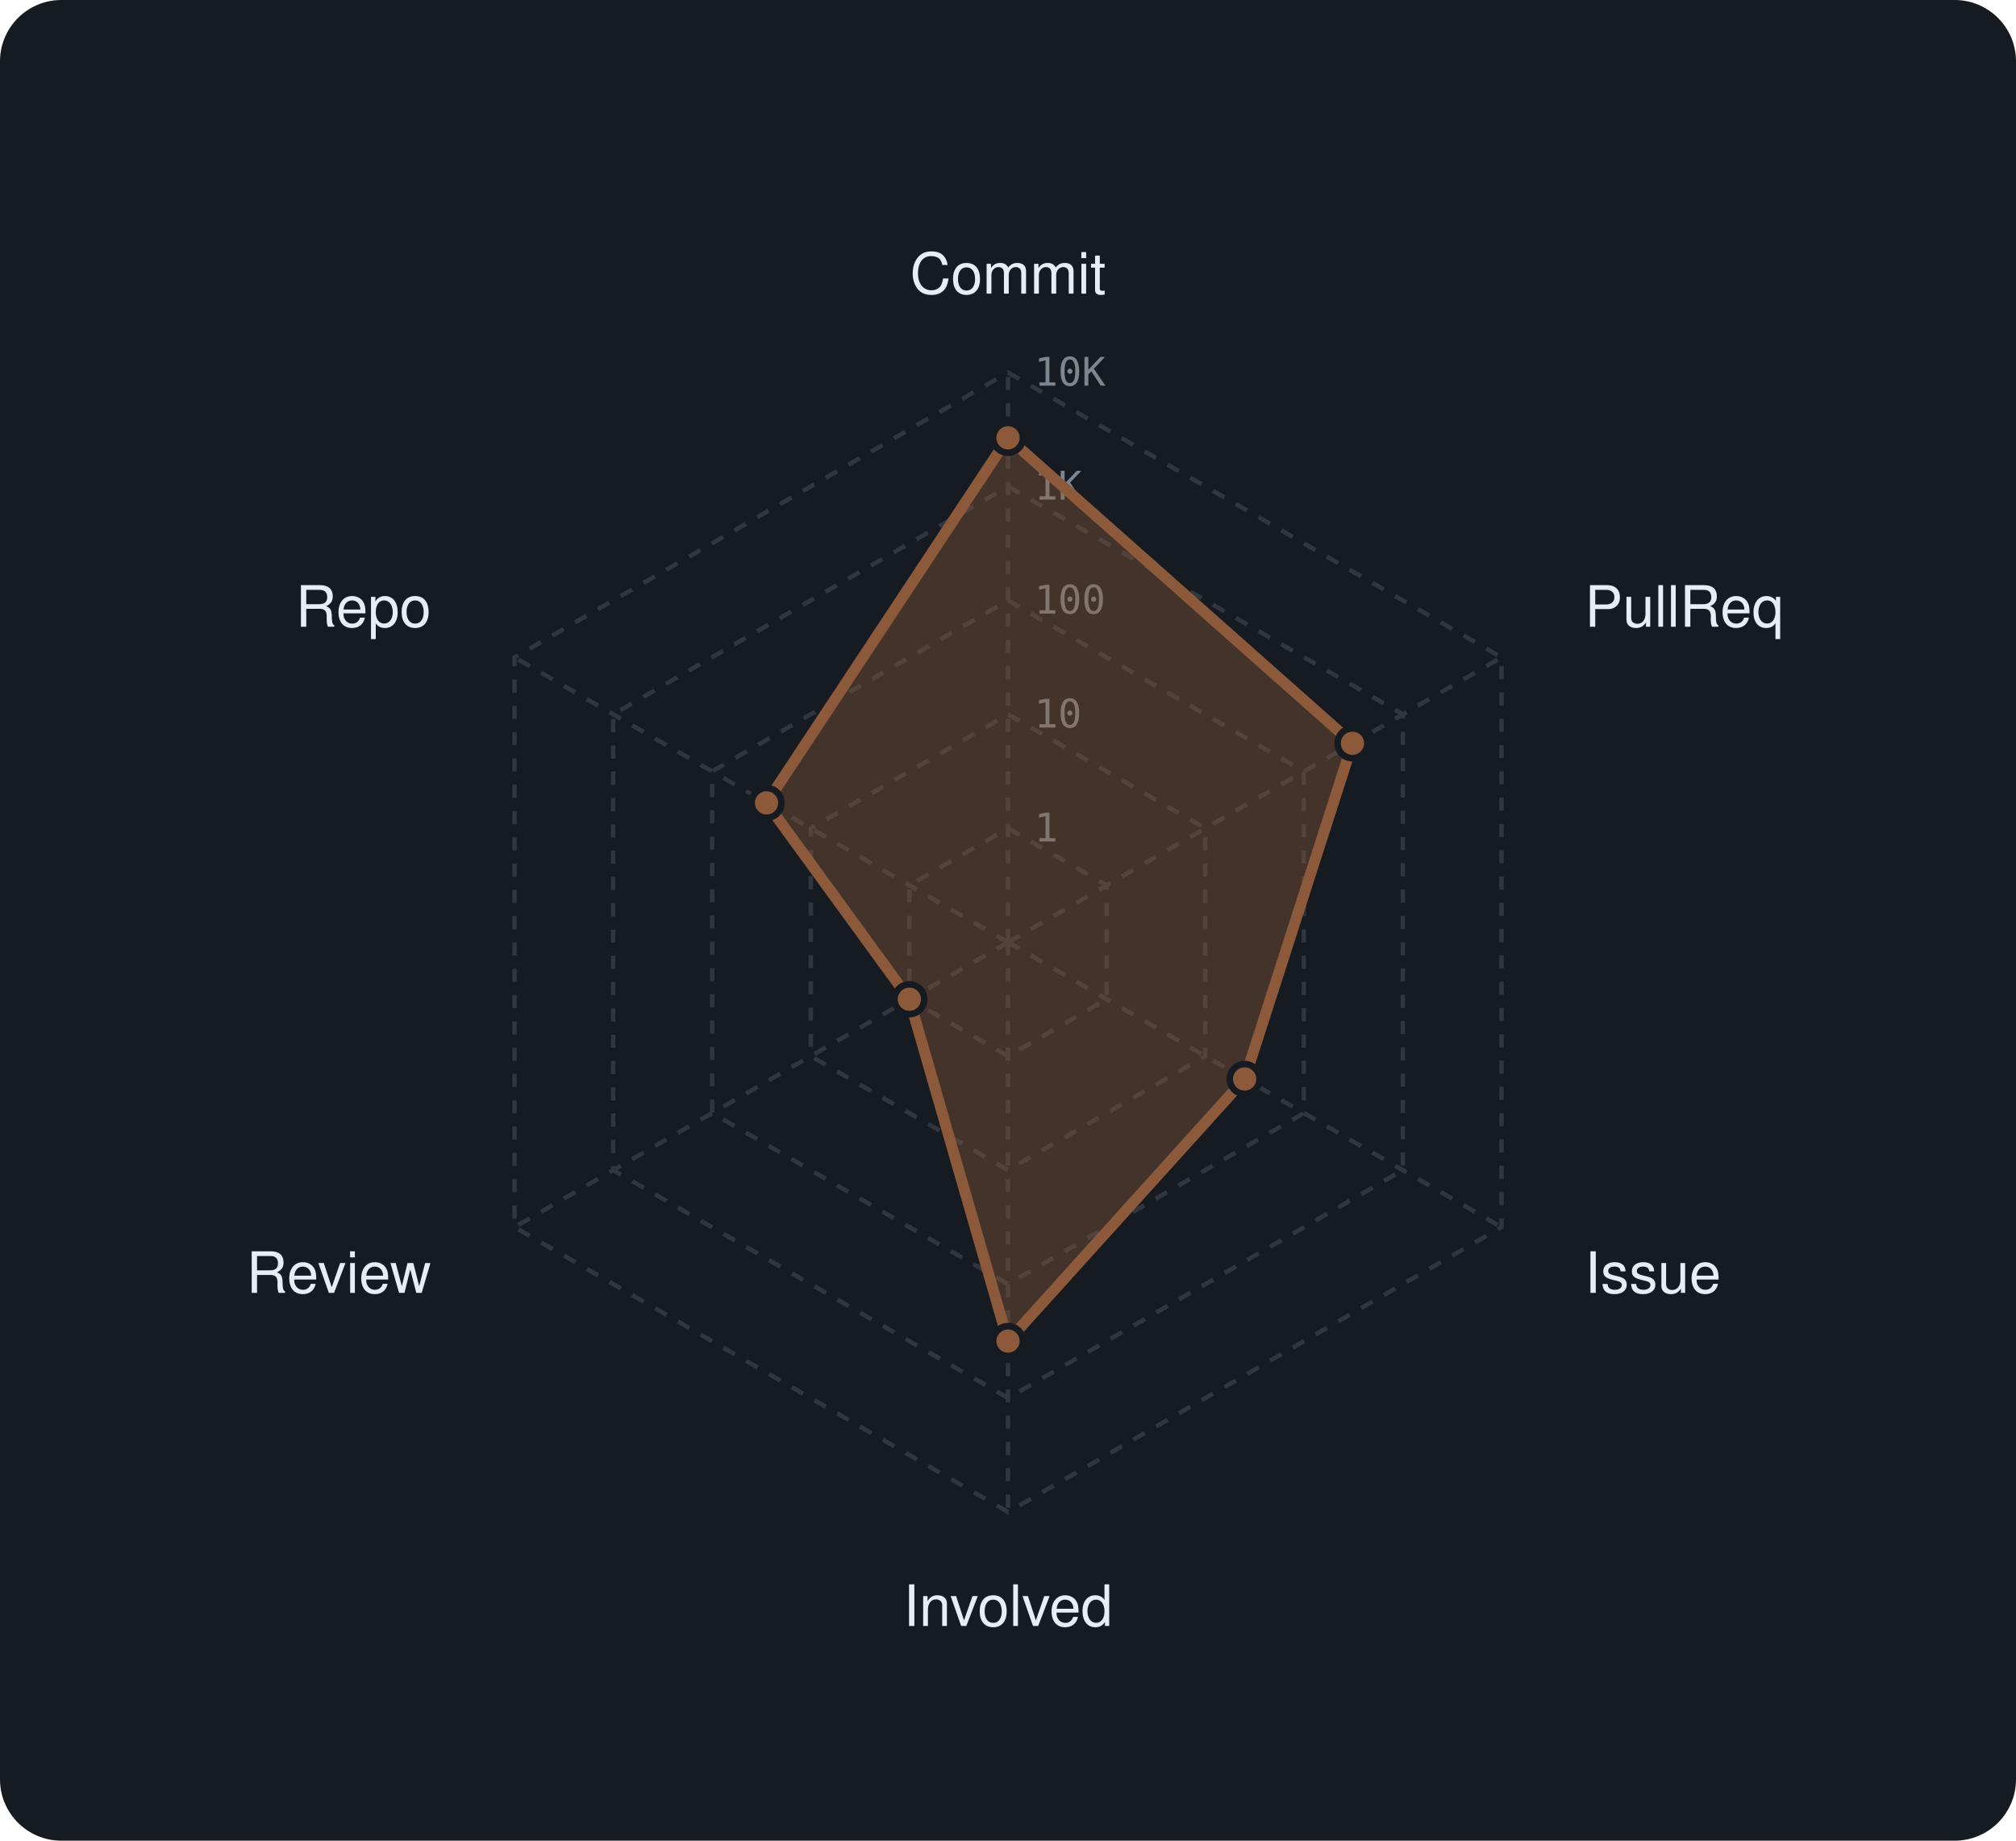
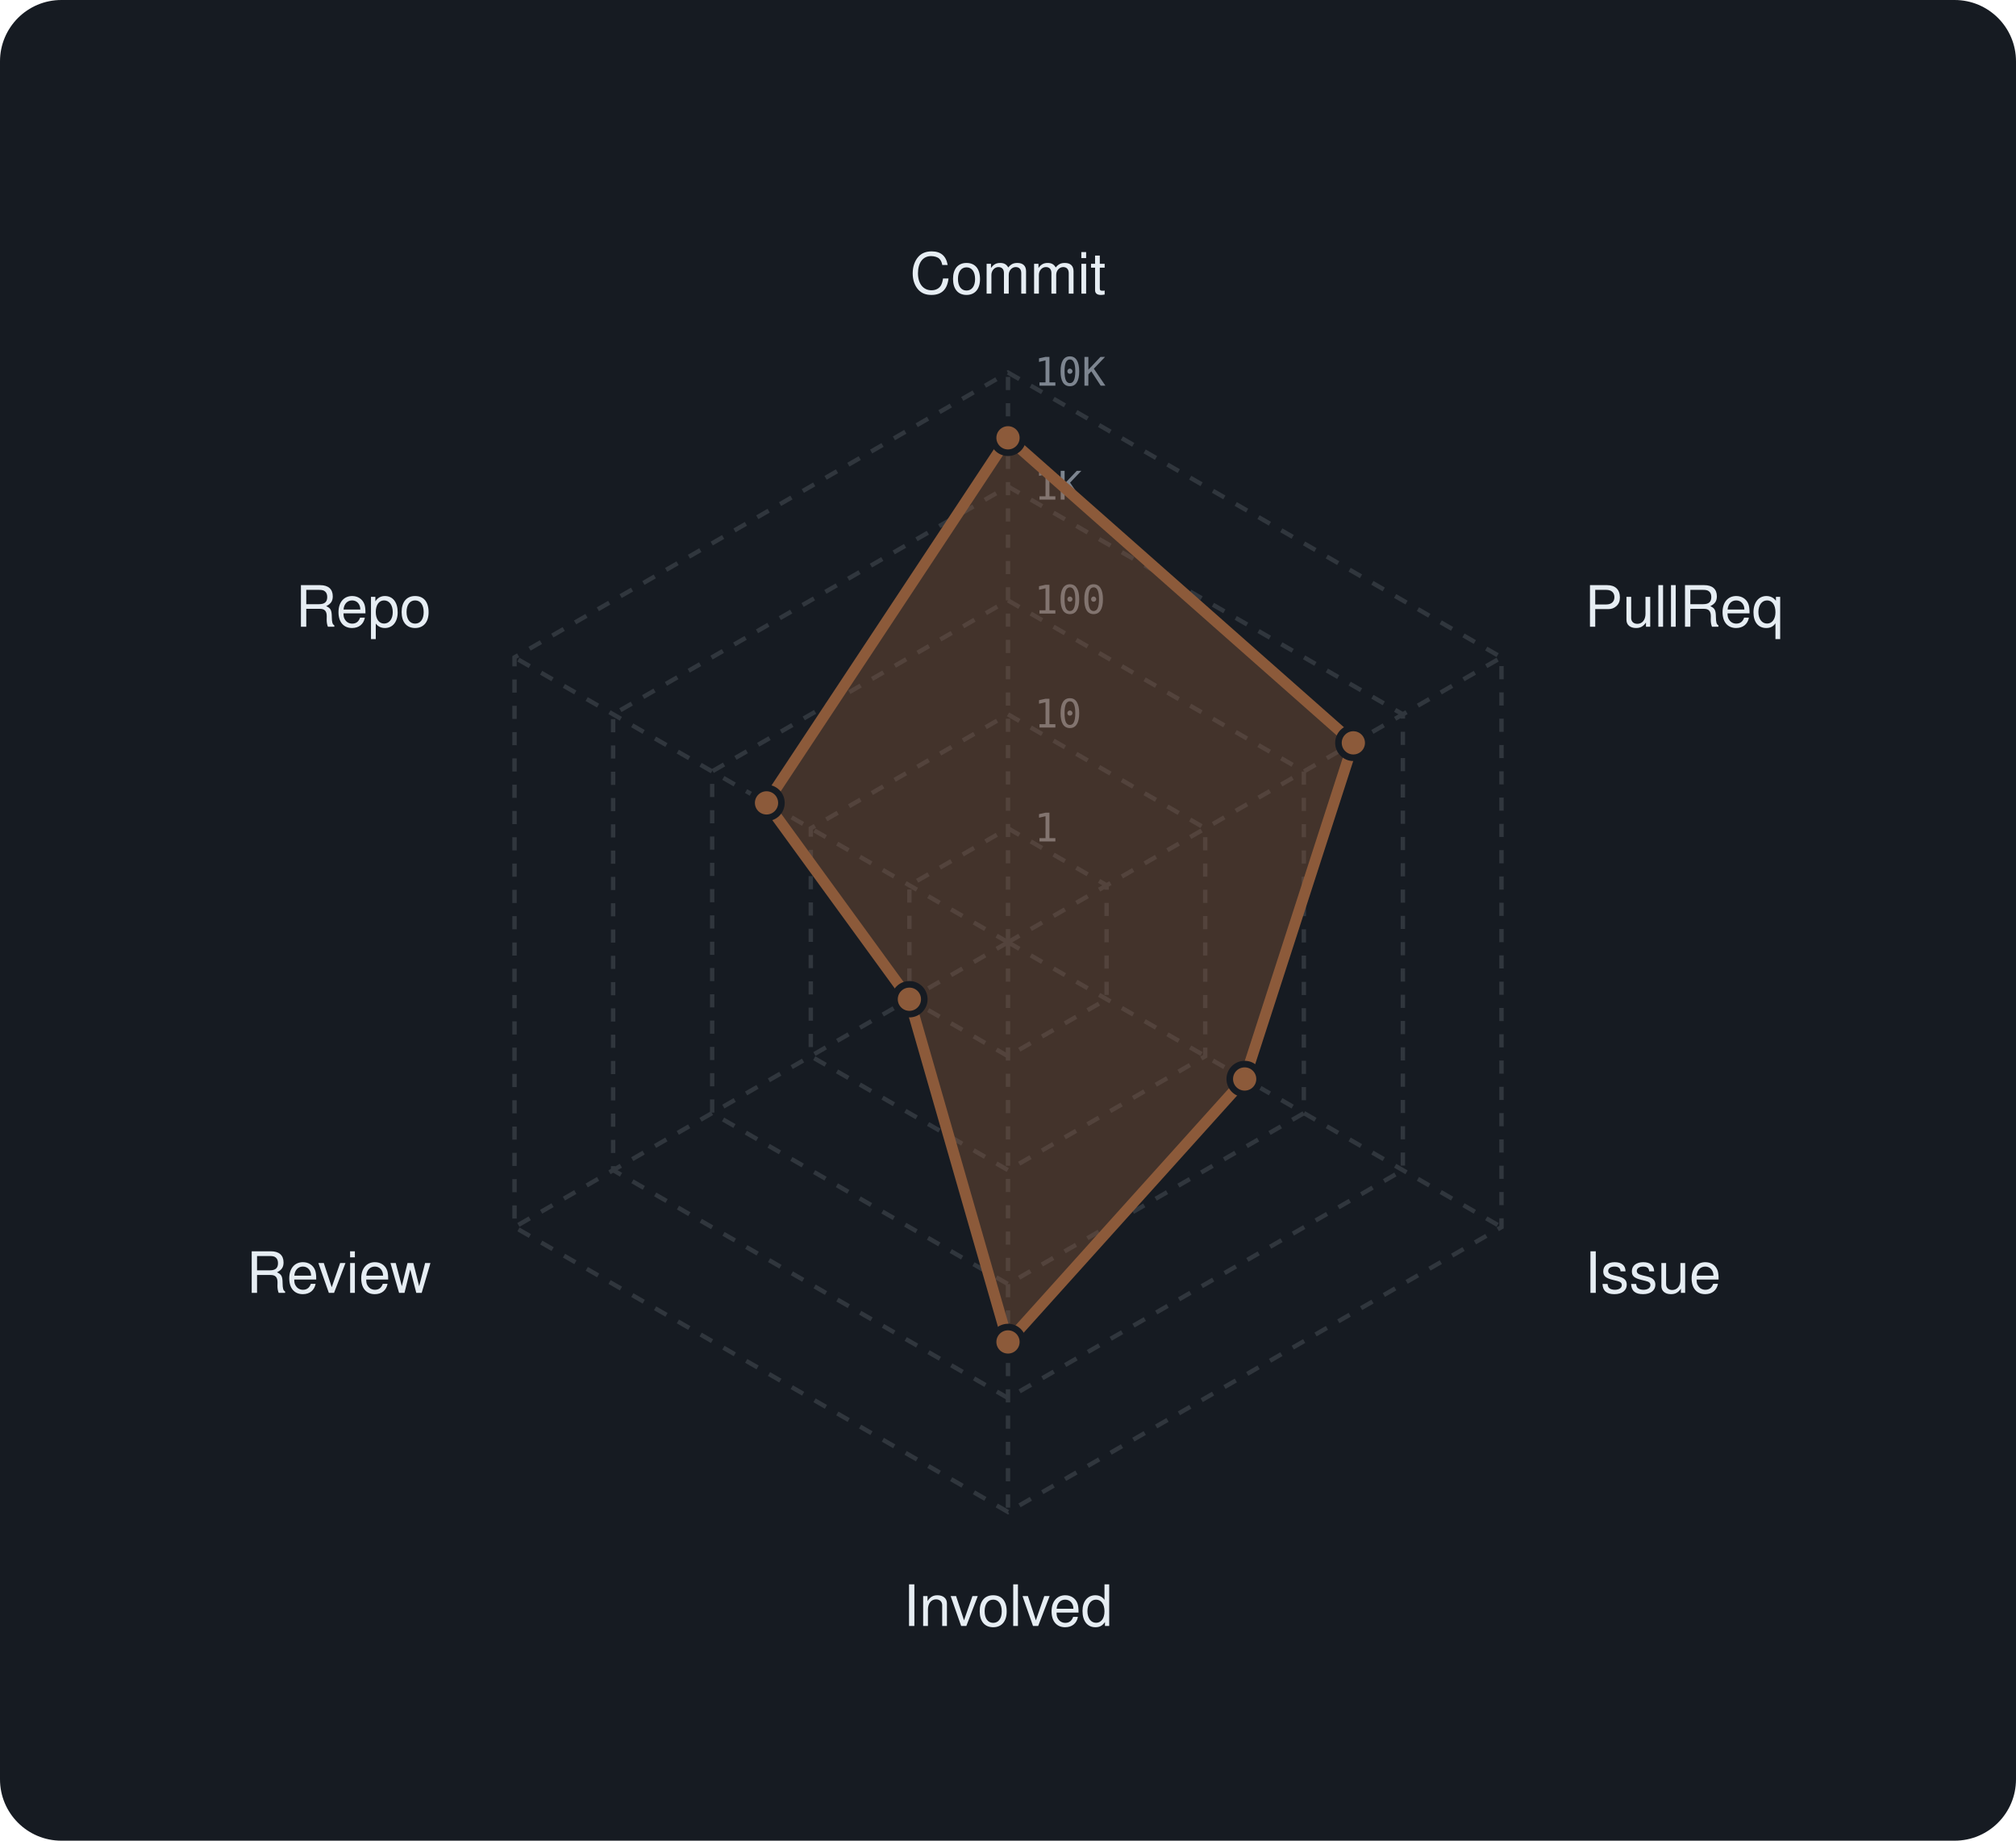
<svg xmlns="http://www.w3.org/2000/svg" viewBox="0 0 460 420" width="460" height="420" font-family="-apple-system,BlinkMacSystemFont,'Segoe UI',Helvetica,Arial,sans-serif">
  <rect width="460" height="420" rx="14" fill="var(--ghs-bg, #161b22)" />
  <polygon points="230,189 252.5,202 252.5,228 230,241 207.5,228 207.5,202" fill="none" stroke="var(--ghs-border, #30363d)" stroke-width="1" stroke-dasharray="3 3" />
  <polygon points="230,163 275,189 275,241 230,267 185,241 185,189" fill="none" stroke="var(--ghs-border, #30363d)" stroke-width="1" stroke-dasharray="3 3" />
  <polygon points="230,137 297.5,176 297.5,254 230,293 162.5,254 162.5,176" fill="none" stroke="var(--ghs-border, #30363d)" stroke-width="1" stroke-dasharray="3 3" />
  <polygon points="230,111 320.1,163 320.1,267 230,319 139.9,267 139.9,163" fill="none" stroke="var(--ghs-border, #30363d)" stroke-width="1" stroke-dasharray="3 3" />
  <polygon points="230,85 342.6,150 342.6,280 230,345 117.4,280 117.4,150" fill="none" stroke="var(--ghs-border, #30363d)" stroke-width="1" stroke-dasharray="3 3" />
  <line x1="230" y1="215" x2="230" y2="85" stroke="var(--ghs-border, #30363d)" stroke-width="1" stroke-dasharray="3 3" />
  <line x1="230" y1="215" x2="342.6" y2="150" stroke="var(--ghs-border, #30363d)" stroke-width="1" stroke-dasharray="3 3" />
  <line x1="230" y1="215" x2="342.6" y2="280" stroke="var(--ghs-border, #30363d)" stroke-width="1" stroke-dasharray="3 3" />
  <line x1="230" y1="215" x2="230" y2="345" stroke="var(--ghs-border, #30363d)" stroke-width="1" stroke-dasharray="3 3" />
  <line x1="230" y1="215" x2="117.4" y2="280" stroke="var(--ghs-border, #30363d)" stroke-width="1" stroke-dasharray="3 3" />
  <line x1="230" y1="215" x2="117.4" y2="150" stroke="var(--ghs-border, #30363d)" stroke-width="1" stroke-dasharray="3 3" />
  <text x="236" y="192.0" font-size="9" font-family="monospace" fill="var(--ghs-muted, #7d8590)">1</text>
  <text x="236" y="166.0" font-size="9" font-family="monospace" fill="var(--ghs-muted, #7d8590)">10</text>
  <text x="236" y="140.0" font-size="9" font-family="monospace" fill="var(--ghs-muted, #7d8590)">100</text>
  <text x="236" y="114.0" font-size="9" font-family="monospace" fill="var(--ghs-muted, #7d8590)">1K</text>
  <text x="236" y="88.0" font-size="9" font-family="monospace" fill="var(--ghs-muted, #7d8590)">10K</text>
  <text x="230.0" y="67.0" text-anchor="middle" font-size="13" fill="var(--ghs-text, #e6edf3)">Commit</text>
  <text x="361.6" y="143.0" text-anchor="start" font-size="13" fill="var(--ghs-text, #e6edf3)">PullReq</text>
  <text x="361.6" y="295.0" text-anchor="start" font-size="13" fill="var(--ghs-text, #e6edf3)">Issue</text>
  <text x="230.0" y="371.0" text-anchor="middle" font-size="13" fill="var(--ghs-text, #e6edf3)">Involved</text>
  <text x="98.4" y="295.0" text-anchor="end" font-size="13" fill="var(--ghs-text, #e6edf3)">Review</text>
  <text x="98.4" y="143.0" text-anchor="end" font-size="13" fill="var(--ghs-text, #e6edf3)">Repo</text>
-   <polygon points="230,99.9 308.6,169.6 284,246.2 230,306 207.5,228 174.9,183.2" fill="rgba(140,90,58,0.38)" stroke="#8c5a3a" stroke-width="2.5" stroke-linejoin="round" />
+   <polygon points="230,99.9 308.8,169.5 284,246.2 230,306.2 207.5,228 174.9,183.2" fill="rgba(140,90,58,0.38)" stroke="#8c5a3a" stroke-width="2.5" stroke-linejoin="round" />
  <g>
    <circle cx="230" cy="99.9" r="3.4" fill="#8c5a3a" stroke="var(--ghs-bg, #161b22)" stroke-width="1.5" />
-     <circle cx="230" cy="99.9" r="14" fill="transparent" pointer-events="all" data-ghs-tooltip="Commit: 2,661" />
+     <circle cx="230" cy="99.9" r="14" fill="transparent" pointer-events="all" data-ghs-tooltip="Commit: 2,673" />
  </g>
  <g>
-     <circle cx="308.6" cy="169.6" r="3.4" fill="#8c5a3a" stroke="var(--ghs-bg, #161b22)" stroke-width="1.5" />
-     <circle cx="308.6" cy="169.6" r="14" fill="transparent" pointer-events="all" data-ghs-tooltip="PullReq: 311" />
+     <circle cx="308.8" cy="169.5" r="3.4" fill="#8c5a3a" stroke="var(--ghs-bg, #161b22)" stroke-width="1.5" />
+     <circle cx="308.8" cy="169.5" r="14" fill="transparent" pointer-events="all" data-ghs-tooltip="PullReq: 316" />
  </g>
  <g>
    <circle cx="284" cy="246.2" r="3.4" fill="#8c5a3a" stroke="var(--ghs-bg, #161b22)" stroke-width="1.5" />
    <circle cx="284" cy="246.2" r="14" fill="transparent" pointer-events="all" data-ghs-tooltip="Issue: 25" />
  </g>
  <g>
-     <circle cx="230" cy="306" r="3.4" fill="#8c5a3a" stroke="var(--ghs-bg, #161b22)" stroke-width="1.5" />
-     <circle cx="230" cy="306" r="14" fill="transparent" pointer-events="all" data-ghs-tooltip="Involved: 317" />
+     <circle cx="230" cy="306.2" r="3.4" fill="#8c5a3a" stroke="var(--ghs-bg, #161b22)" stroke-width="1.5" />
+     <circle cx="230" cy="306.2" r="14" fill="transparent" pointer-events="all" data-ghs-tooltip="Involved: 322" />
  </g>
  <g>
    <circle cx="207.5" cy="228" r="3.4" fill="#8c5a3a" stroke="var(--ghs-bg, #161b22)" stroke-width="1.5" />
    <circle cx="207.5" cy="228" r="14" fill="transparent" pointer-events="all" data-ghs-tooltip="Review: 1" />
  </g>
  <g>
    <circle cx="174.9" cy="183.2" r="3.4" fill="#8c5a3a" stroke="var(--ghs-bg, #161b22)" stroke-width="1.5" />
    <circle cx="174.9" cy="183.2" r="14" fill="transparent" pointer-events="all" data-ghs-tooltip="Repo: 28" />
  </g>
</svg>
